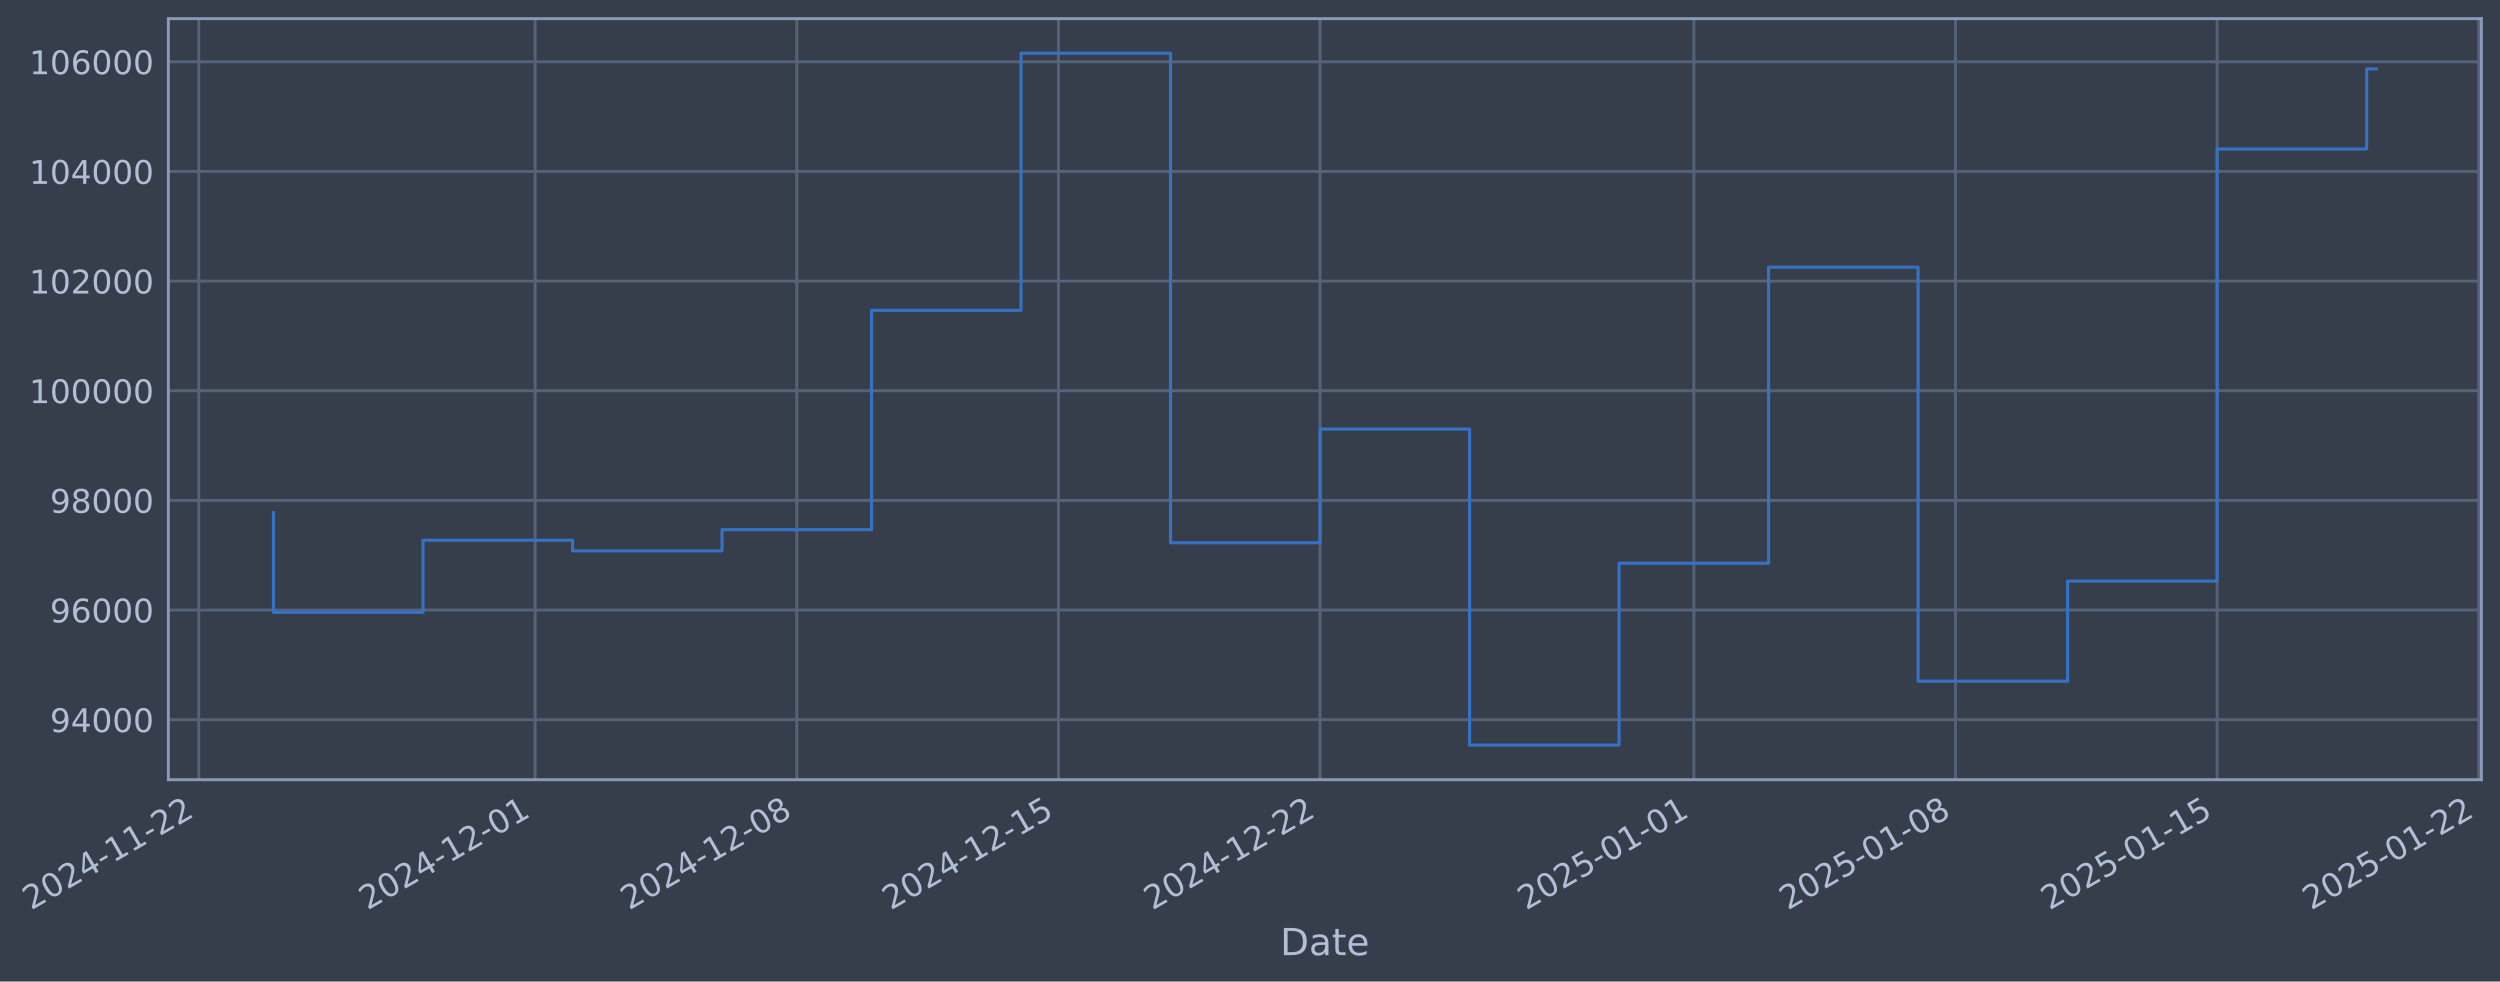
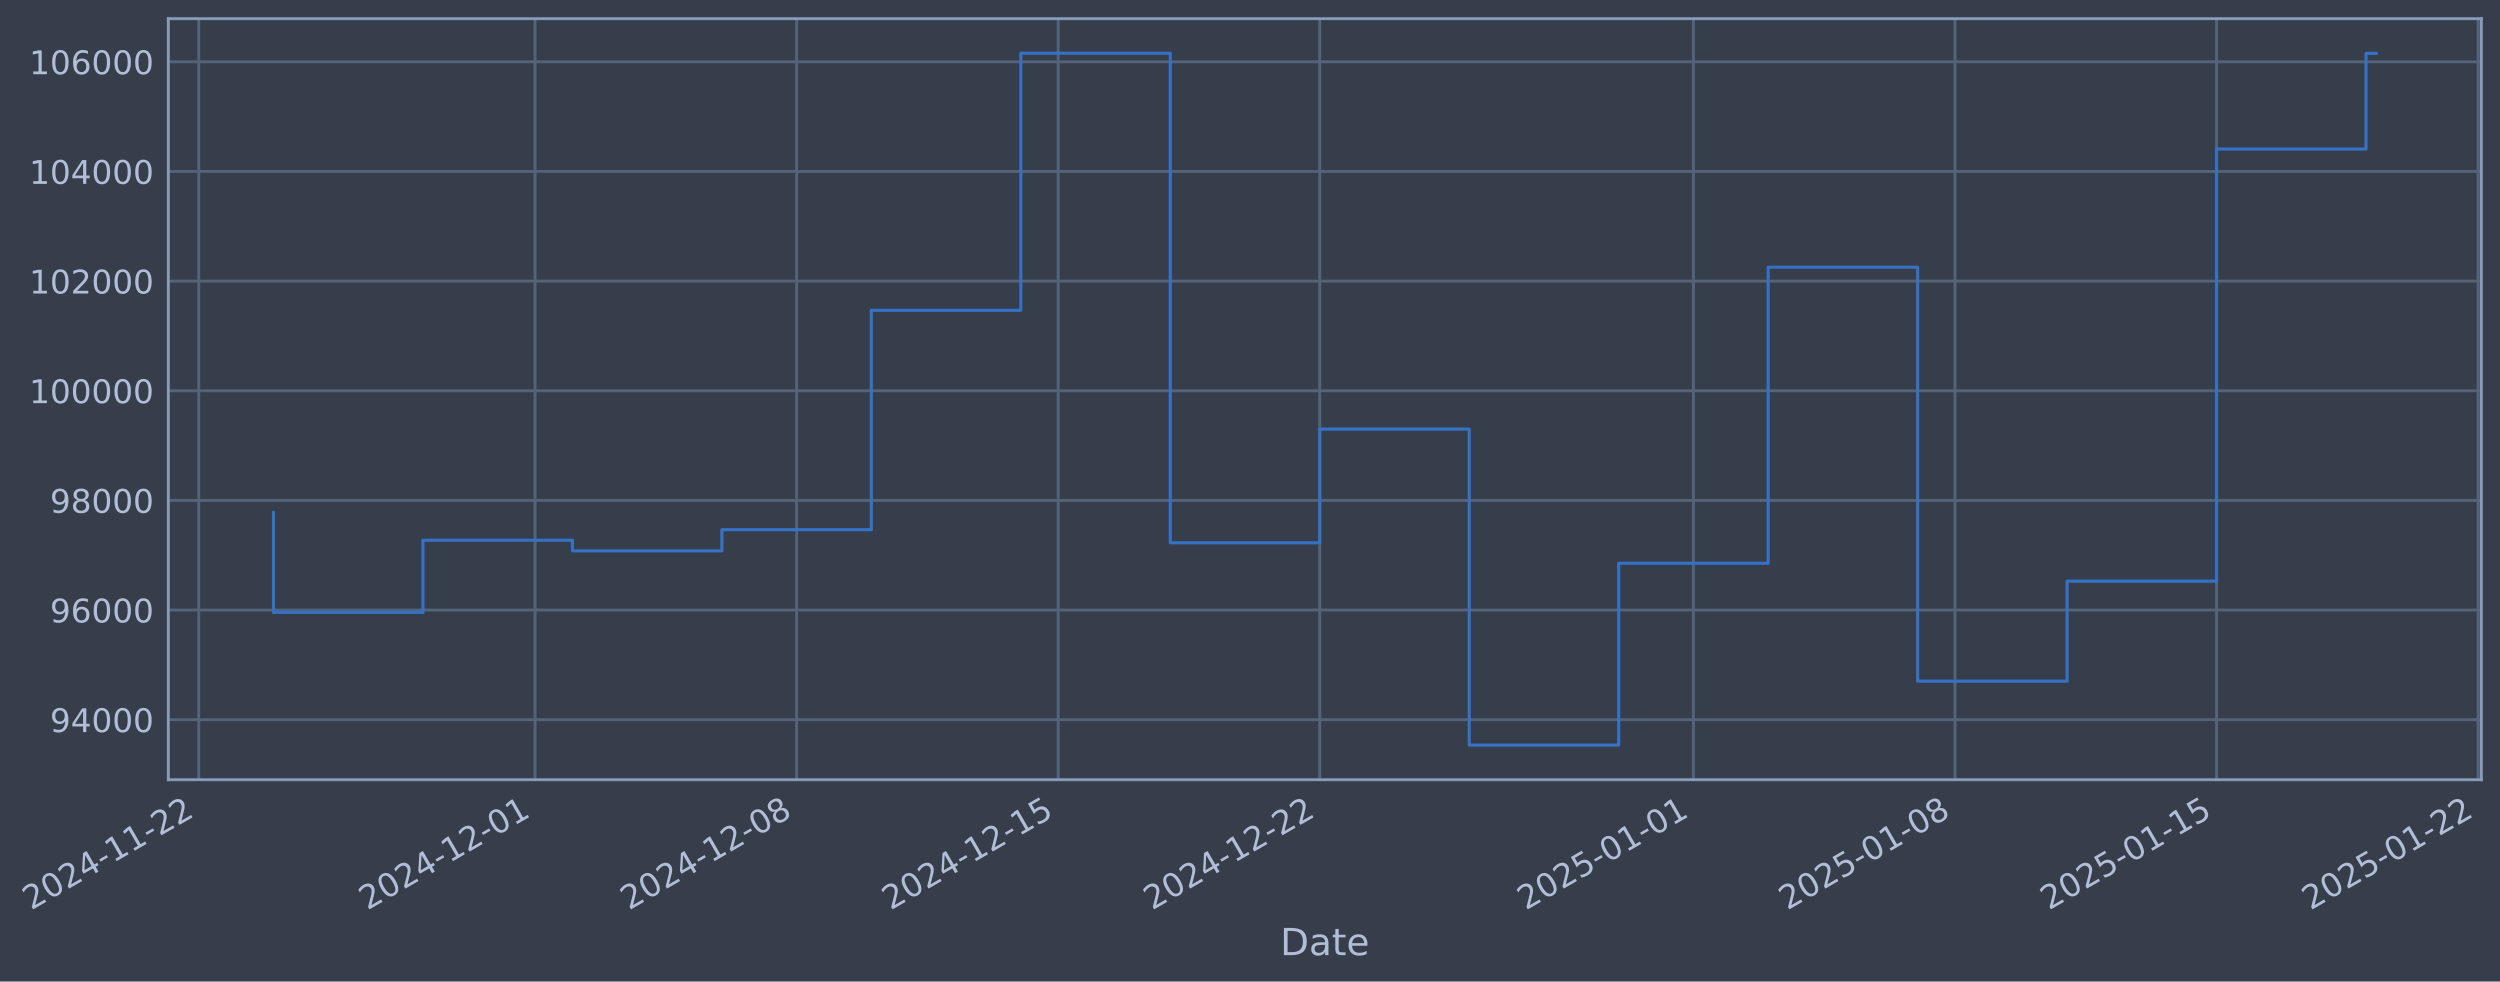
- <svg xmlns="http://www.w3.org/2000/svg" xmlns:xlink="http://www.w3.org/1999/xlink" width="964.985pt" height="378.87pt" viewBox="0 0 964.985 378.87" version="1.1">
+ <svg xmlns="http://www.w3.org/2000/svg" xmlns:xlink="http://www.w3.org/1999/xlink" width="964.977pt" height="378.87pt" viewBox="0 0 964.977 378.87" version="1.1">
  <defs>
    <style type="text/css">*{stroke-linejoin: round; stroke-linecap: butt}</style>
  </defs>
  <g id="figure_1">
    <g id="patch_1">
-       <path d="M 0 378.87  L 964.985 378.87  L 964.985 0  L 0 0  z " style="fill: #373e4b" />
+       <path d="M 0 378.87  L 964.977 378.87  L 964.977 0  L 0 0  z " style="fill: #373e4b" />
    </g>
    <g id="axes_1">
      <g id="patch_2">
-         <path d="M 64.985 300.96  L 957.785 300.96  L 957.785 7.2  L 64.985 7.2  z " style="fill: #373e4b" />
+         <path d="M 64.977 300.96  L 957.777 300.96  L 957.777 7.2  L 64.977 7.2  z " style="fill: #373e4b" />
      </g>
      <g id="matplotlib.axis_1">
        <g id="xtick_1">
          <g id="line2d_1">
-             <path d="M 76.713 300.96  L 76.713 7.2  " clip-path="url(#p34aacf05bd)" style="fill: none; stroke: #546379; stroke-width: 1.12; stroke-linecap: square" />
+             <path d="M 76.713 300.96  L 76.713 7.2  " clip-path="url(#p73f0560bb4)" style="fill: none; stroke: #546379; stroke-width: 1.12; stroke-linecap: square" />
          </g>
          <g id="line2d_2" />
          <g id="text_1">
            <g style="fill: #b1bed6" transform="translate(11.98702 351.4642) rotate(-30) scale(0.126 -0.126)">
              <defs>
                <path id="DejaVuSans-32" d="M 1228 531  L 3431 531  L 3431 0  L 469 0  L 469 531  Q 828 903 1448 1529  Q 2069 2156 2228 2338  Q 2531 2678 2651 2914  Q 2772 3150 2772 3378  Q 2772 3750 2511 3984  Q 2250 4219 1831 4219  Q 1534 4219 1204 4116  Q 875 4013 500 3803  L 500 4441  Q 881 4594 1212 4672  Q 1544 4750 1819 4750  Q 2544 4750 2975 4387  Q 3406 4025 3406 3419  Q 3406 3131 3298 2873  Q 3191 2616 2906 2266  Q 2828 2175 2409 1742  Q 1991 1309 1228 531  z " transform="scale(0.015625)" />
                <path id="DejaVuSans-30" d="M 2034 4250  Q 1547 4250 1301 3770  Q 1056 3291 1056 2328  Q 1056 1369 1301 889  Q 1547 409 2034 409  Q 2525 409 2770 889  Q 3016 1369 3016 2328  Q 3016 3291 2770 3770  Q 2525 4250 2034 4250  z M 2034 4750  Q 2819 4750 3233 4129  Q 3647 3509 3647 2328  Q 3647 1150 3233 529  Q 2819 -91 2034 -91  Q 1250 -91 836 529  Q 422 1150 422 2328  Q 422 3509 836 4129  Q 1250 4750 2034 4750  z " transform="scale(0.015625)" />
                <path id="DejaVuSans-34" d="M 2419 4116  L 825 1625  L 2419 1625  L 2419 4116  z M 2253 4666  L 3047 4666  L 3047 1625  L 3713 1625  L 3713 1100  L 3047 1100  L 3047 0  L 2419 0  L 2419 1100  L 313 1100  L 313 1709  L 2253 4666  z " transform="scale(0.015625)" />
                <path id="DejaVuSans-2d" d="M 313 2009  L 1997 2009  L 1997 1497  L 313 1497  L 313 2009  z " transform="scale(0.015625)" />
                <path id="DejaVuSans-31" d="M 794 531  L 1825 531  L 1825 4091  L 703 3866  L 703 4441  L 1819 4666  L 2450 4666  L 2450 531  L 3481 531  L 3481 0  L 794 0  L 794 531  z " transform="scale(0.015625)" />
              </defs>
              <use xlink:href="#DejaVuSans-32" />
              <use xlink:href="#DejaVuSans-30" transform="translate(63.62305 0)" />
              <use xlink:href="#DejaVuSans-32" transform="translate(127.2461 0)" />
              <use xlink:href="#DejaVuSans-34" transform="translate(190.8691 0)" />
              <use xlink:href="#DejaVuSans-2d" transform="translate(254.4922 0)" />
              <use xlink:href="#DejaVuSans-31" transform="translate(290.5762 0)" />
              <use xlink:href="#DejaVuSans-31" transform="translate(354.1992 0)" />
              <use xlink:href="#DejaVuSans-2d" transform="translate(417.8223 0)" />
              <use xlink:href="#DejaVuSans-32" transform="translate(453.9062 0)" />
              <use xlink:href="#DejaVuSans-32" transform="translate(517.5293 0)" />
            </g>
          </g>
        </g>
        <g id="xtick_2">
          <g id="line2d_3">
-             <path d="M 206.559 300.96  L 206.559 7.2  " clip-path="url(#p34aacf05bd)" style="fill: none; stroke: #546379; stroke-width: 1.12; stroke-linecap: square" />
+             <path d="M 206.522 300.96  L 206.522 7.2  " clip-path="url(#p73f0560bb4)" style="fill: none; stroke: #546379; stroke-width: 1.12; stroke-linecap: square" />
          </g>
          <g id="line2d_4" />
          <g id="text_2">
-             <g style="fill: #b1bed6" transform="translate(141.8335 351.4642) rotate(-30) scale(0.126 -0.126)">
+             <g style="fill: #b1bed6" transform="translate(141.7967 351.4642) rotate(-30) scale(0.126 -0.126)">
              <use xlink:href="#DejaVuSans-32" />
              <use xlink:href="#DejaVuSans-30" transform="translate(63.62305 0)" />
              <use xlink:href="#DejaVuSans-32" transform="translate(127.2461 0)" />
              <use xlink:href="#DejaVuSans-34" transform="translate(190.8691 0)" />
              <use xlink:href="#DejaVuSans-2d" transform="translate(254.4922 0)" />
              <use xlink:href="#DejaVuSans-31" transform="translate(290.5762 0)" />
              <use xlink:href="#DejaVuSans-32" transform="translate(354.1992 0)" />
              <use xlink:href="#DejaVuSans-2d" transform="translate(417.8223 0)" />
              <use xlink:href="#DejaVuSans-30" transform="translate(453.9062 0)" />
              <use xlink:href="#DejaVuSans-31" transform="translate(517.5293 0)" />
            </g>
          </g>
        </g>
        <g id="xtick_3">
          <g id="line2d_5">
-             <path d="M 307.551 300.96  L 307.551 7.2  " clip-path="url(#p34aacf05bd)" style="fill: none; stroke: #546379; stroke-width: 1.12; stroke-linecap: square" />
+             <path d="M 307.485 300.96  L 307.485 7.2  " clip-path="url(#p73f0560bb4)" style="fill: none; stroke: #546379; stroke-width: 1.12; stroke-linecap: square" />
          </g>
          <g id="line2d_6" />
          <g id="text_3">
-             <g style="fill: #b1bed6" transform="translate(242.8253 351.4642) rotate(-30) scale(0.126 -0.126)">
+             <g style="fill: #b1bed6" transform="translate(242.7598 351.4642) rotate(-30) scale(0.126 -0.126)">
              <defs>
                <path id="DejaVuSans-38" d="M 2034 2216  Q 1584 2216 1326 1975  Q 1069 1734 1069 1313  Q 1069 891 1326 650  Q 1584 409 2034 409  Q 2484 409 2743 651  Q 3003 894 3003 1313  Q 3003 1734 2745 1975  Q 2488 2216 2034 2216  z M 1403 2484  Q 997 2584 770 2862  Q 544 3141 544 3541  Q 544 4100 942 4425  Q 1341 4750 2034 4750  Q 2731 4750 3128 4425  Q 3525 4100 3525 3541  Q 3525 3141 3298 2862  Q 3072 2584 2669 2484  Q 3125 2378 3379 2068  Q 3634 1759 3634 1313  Q 3634 634 3220 271  Q 2806 -91 2034 -91  Q 1263 -91 848 271  Q 434 634 434 1313  Q 434 1759 690 2068  Q 947 2378 1403 2484  z M 1172 3481  Q 1172 3119 1398 2916  Q 1625 2713 2034 2713  Q 2441 2713 2670 2916  Q 2900 3119 2900 3481  Q 2900 3844 2670 4047  Q 2441 4250 2034 4250  Q 1625 4250 1398 4047  Q 1172 3844 1172 3481  z " transform="scale(0.015625)" />
              </defs>
              <use xlink:href="#DejaVuSans-32" />
              <use xlink:href="#DejaVuSans-30" transform="translate(63.62305 0)" />
              <use xlink:href="#DejaVuSans-32" transform="translate(127.2461 0)" />
              <use xlink:href="#DejaVuSans-34" transform="translate(190.8691 0)" />
              <use xlink:href="#DejaVuSans-2d" transform="translate(254.4922 0)" />
              <use xlink:href="#DejaVuSans-31" transform="translate(290.5762 0)" />
              <use xlink:href="#DejaVuSans-32" transform="translate(354.1992 0)" />
              <use xlink:href="#DejaVuSans-2d" transform="translate(417.8223 0)" />
              <use xlink:href="#DejaVuSans-30" transform="translate(453.9062 0)" />
              <use xlink:href="#DejaVuSans-38" transform="translate(517.5293 0)" />
            </g>
          </g>
        </g>
        <g id="xtick_4">
          <g id="line2d_7">
-             <path d="M 408.542 300.96  L 408.542 7.2  " clip-path="url(#p34aacf05bd)" style="fill: none; stroke: #546379; stroke-width: 1.12; stroke-linecap: square" />
+             <path d="M 408.448 300.96  L 408.448 7.2  " clip-path="url(#p73f0560bb4)" style="fill: none; stroke: #546379; stroke-width: 1.12; stroke-linecap: square" />
          </g>
          <g id="line2d_8" />
          <g id="text_4">
-             <g style="fill: #b1bed6" transform="translate(343.817 351.4642) rotate(-30) scale(0.126 -0.126)">
+             <g style="fill: #b1bed6" transform="translate(343.7229 351.4642) rotate(-30) scale(0.126 -0.126)">
              <defs>
                <path id="DejaVuSans-35" d="M 691 4666  L 3169 4666  L 3169 4134  L 1269 4134  L 1269 2991  Q 1406 3038 1543 3061  Q 1681 3084 1819 3084  Q 2600 3084 3056 2656  Q 3513 2228 3513 1497  Q 3513 744 3044 326  Q 2575 -91 1722 -91  Q 1428 -91 1123 -41  Q 819 9 494 109  L 494 744  Q 775 591 1075 516  Q 1375 441 1709 441  Q 2250 441 2565 725  Q 2881 1009 2881 1497  Q 2881 1984 2565 2268  Q 2250 2553 1709 2553  Q 1456 2553 1204 2497  Q 953 2441 691 2322  L 691 4666  z " transform="scale(0.015625)" />
              </defs>
              <use xlink:href="#DejaVuSans-32" />
              <use xlink:href="#DejaVuSans-30" transform="translate(63.62305 0)" />
              <use xlink:href="#DejaVuSans-32" transform="translate(127.2461 0)" />
              <use xlink:href="#DejaVuSans-34" transform="translate(190.8691 0)" />
              <use xlink:href="#DejaVuSans-2d" transform="translate(254.4922 0)" />
              <use xlink:href="#DejaVuSans-31" transform="translate(290.5762 0)" />
              <use xlink:href="#DejaVuSans-32" transform="translate(354.1992 0)" />
              <use xlink:href="#DejaVuSans-2d" transform="translate(417.8223 0)" />
              <use xlink:href="#DejaVuSans-31" transform="translate(453.9062 0)" />
              <use xlink:href="#DejaVuSans-35" transform="translate(517.5293 0)" />
            </g>
          </g>
        </g>
        <g id="xtick_5">
          <g id="line2d_9">
-             <path d="M 509.534 300.96  L 509.534 7.2  " clip-path="url(#p34aacf05bd)" style="fill: none; stroke: #546379; stroke-width: 1.12; stroke-linecap: square" />
+             <path d="M 509.411 300.96  L 509.411 7.2  " clip-path="url(#p73f0560bb4)" style="fill: none; stroke: #546379; stroke-width: 1.12; stroke-linecap: square" />
          </g>
          <g id="line2d_10" />
          <g id="text_5">
-             <g style="fill: #b1bed6" transform="translate(444.8087 351.4642) rotate(-30) scale(0.126 -0.126)">
+             <g style="fill: #b1bed6" transform="translate(444.686 351.4642) rotate(-30) scale(0.126 -0.126)">
              <use xlink:href="#DejaVuSans-32" />
              <use xlink:href="#DejaVuSans-30" transform="translate(63.62305 0)" />
              <use xlink:href="#DejaVuSans-32" transform="translate(127.2461 0)" />
              <use xlink:href="#DejaVuSans-34" transform="translate(190.8691 0)" />
              <use xlink:href="#DejaVuSans-2d" transform="translate(254.4922 0)" />
              <use xlink:href="#DejaVuSans-31" transform="translate(290.5762 0)" />
              <use xlink:href="#DejaVuSans-32" transform="translate(354.1992 0)" />
              <use xlink:href="#DejaVuSans-2d" transform="translate(417.8223 0)" />
              <use xlink:href="#DejaVuSans-32" transform="translate(453.9062 0)" />
              <use xlink:href="#DejaVuSans-32" transform="translate(517.5293 0)" />
            </g>
          </g>
        </g>
        <g id="xtick_6">
          <g id="line2d_11">
-             <path d="M 653.808 300.96  L 653.808 7.2  " clip-path="url(#p34aacf05bd)" style="fill: none; stroke: #546379; stroke-width: 1.12; stroke-linecap: square" />
+             <path d="M 653.644 300.96  L 653.644 7.2  " clip-path="url(#p73f0560bb4)" style="fill: none; stroke: #546379; stroke-width: 1.12; stroke-linecap: square" />
          </g>
          <g id="line2d_12" />
          <g id="text_6">
-             <g style="fill: #b1bed6" transform="translate(589.0826 351.4642) rotate(-30) scale(0.126 -0.126)">
+             <g style="fill: #b1bed6" transform="translate(588.9189 351.4642) rotate(-30) scale(0.126 -0.126)">
              <use xlink:href="#DejaVuSans-32" />
              <use xlink:href="#DejaVuSans-30" transform="translate(63.62305 0)" />
              <use xlink:href="#DejaVuSans-32" transform="translate(127.2461 0)" />
              <use xlink:href="#DejaVuSans-35" transform="translate(190.8691 0)" />
              <use xlink:href="#DejaVuSans-2d" transform="translate(254.4922 0)" />
              <use xlink:href="#DejaVuSans-30" transform="translate(290.5762 0)" />
              <use xlink:href="#DejaVuSans-31" transform="translate(354.1992 0)" />
              <use xlink:href="#DejaVuSans-2d" transform="translate(417.8223 0)" />
              <use xlink:href="#DejaVuSans-30" transform="translate(453.9062 0)" />
              <use xlink:href="#DejaVuSans-31" transform="translate(517.5293 0)" />
            </g>
          </g>
        </g>
        <g id="xtick_7">
          <g id="line2d_13">
-             <path d="M 754.8 300.96  L 754.8 7.2  " clip-path="url(#p34aacf05bd)" style="fill: none; stroke: #546379; stroke-width: 1.12; stroke-linecap: square" />
+             <path d="M 754.608 300.96  L 754.608 7.2  " clip-path="url(#p73f0560bb4)" style="fill: none; stroke: #546379; stroke-width: 1.12; stroke-linecap: square" />
          </g>
          <g id="line2d_14" />
          <g id="text_7">
-             <g style="fill: #b1bed6" transform="translate(690.0743 351.4642) rotate(-30) scale(0.126 -0.126)">
+             <g style="fill: #b1bed6" transform="translate(689.882 351.4642) rotate(-30) scale(0.126 -0.126)">
              <use xlink:href="#DejaVuSans-32" />
              <use xlink:href="#DejaVuSans-30" transform="translate(63.62305 0)" />
              <use xlink:href="#DejaVuSans-32" transform="translate(127.2461 0)" />
              <use xlink:href="#DejaVuSans-35" transform="translate(190.8691 0)" />
              <use xlink:href="#DejaVuSans-2d" transform="translate(254.4922 0)" />
              <use xlink:href="#DejaVuSans-30" transform="translate(290.5762 0)" />
              <use xlink:href="#DejaVuSans-31" transform="translate(354.1992 0)" />
              <use xlink:href="#DejaVuSans-2d" transform="translate(417.8223 0)" />
              <use xlink:href="#DejaVuSans-30" transform="translate(453.9062 0)" />
              <use xlink:href="#DejaVuSans-38" transform="translate(517.5293 0)" />
            </g>
          </g>
        </g>
        <g id="xtick_8">
          <g id="line2d_15">
-             <path d="M 855.792 300.96  L 855.792 7.2  " clip-path="url(#p34aacf05bd)" style="fill: none; stroke: #546379; stroke-width: 1.12; stroke-linecap: square" />
+             <path d="M 855.571 300.96  L 855.571 7.2  " clip-path="url(#p73f0560bb4)" style="fill: none; stroke: #546379; stroke-width: 1.12; stroke-linecap: square" />
          </g>
          <g id="line2d_16" />
          <g id="text_8">
-             <g style="fill: #b1bed6" transform="translate(791.0661 351.4642) rotate(-30) scale(0.126 -0.126)">
+             <g style="fill: #b1bed6" transform="translate(790.8451 351.4642) rotate(-30) scale(0.126 -0.126)">
              <use xlink:href="#DejaVuSans-32" />
              <use xlink:href="#DejaVuSans-30" transform="translate(63.62305 0)" />
              <use xlink:href="#DejaVuSans-32" transform="translate(127.2461 0)" />
              <use xlink:href="#DejaVuSans-35" transform="translate(190.8691 0)" />
              <use xlink:href="#DejaVuSans-2d" transform="translate(254.4922 0)" />
              <use xlink:href="#DejaVuSans-30" transform="translate(290.5762 0)" />
              <use xlink:href="#DejaVuSans-31" transform="translate(354.1992 0)" />
              <use xlink:href="#DejaVuSans-2d" transform="translate(417.8223 0)" />
              <use xlink:href="#DejaVuSans-31" transform="translate(453.9062 0)" />
              <use xlink:href="#DejaVuSans-35" transform="translate(517.5293 0)" />
            </g>
          </g>
        </g>
        <g id="xtick_9">
          <g id="line2d_17">
-             <path d="M 956.783 300.96  L 956.783 7.2  " clip-path="url(#p34aacf05bd)" style="fill: none; stroke: #546379; stroke-width: 1.12; stroke-linecap: square" />
+             <path d="M 956.534 300.96  L 956.534 7.2  " clip-path="url(#p73f0560bb4)" style="fill: none; stroke: #546379; stroke-width: 1.12; stroke-linecap: square" />
          </g>
          <g id="line2d_18" />
          <g id="text_9">
-             <g style="fill: #b1bed6" transform="translate(892.0578 351.4642) rotate(-30) scale(0.126 -0.126)">
+             <g style="fill: #b1bed6" transform="translate(891.8082 351.4642) rotate(-30) scale(0.126 -0.126)">
              <use xlink:href="#DejaVuSans-32" />
              <use xlink:href="#DejaVuSans-30" transform="translate(63.62305 0)" />
              <use xlink:href="#DejaVuSans-32" transform="translate(127.2461 0)" />
              <use xlink:href="#DejaVuSans-35" transform="translate(190.8691 0)" />
              <use xlink:href="#DejaVuSans-2d" transform="translate(254.4922 0)" />
              <use xlink:href="#DejaVuSans-30" transform="translate(290.5762 0)" />
              <use xlink:href="#DejaVuSans-31" transform="translate(354.1992 0)" />
              <use xlink:href="#DejaVuSans-2d" transform="translate(417.8223 0)" />
              <use xlink:href="#DejaVuSans-32" transform="translate(453.9062 0)" />
              <use xlink:href="#DejaVuSans-32" transform="translate(517.5293 0)" />
            </g>
          </g>
        </g>
        <g id="text_10">
-           <g style="fill: #b1bed6" transform="translate(494.1764 368.6753) scale(0.144 -0.144)">
+           <g style="fill: #b1bed6" transform="translate(494.1682 368.6753) scale(0.144 -0.144)">
            <defs>
              <path id="DejaVuSans-44" d="M 1259 4147  L 1259 519  L 2022 519  Q 2988 519 3436 956  Q 3884 1394 3884 2338  Q 3884 3275 3436 3711  Q 2988 4147 2022 4147  L 1259 4147  z M 628 4666  L 1925 4666  Q 3281 4666 3915 4102  Q 4550 3538 4550 2338  Q 4550 1131 3912 565  Q 3275 0 1925 0  L 628 0  L 628 4666  z " transform="scale(0.015625)" />
              <path id="DejaVuSans-61" d="M 2194 1759  Q 1497 1759 1228 1600  Q 959 1441 959 1056  Q 959 750 1161 570  Q 1363 391 1709 391  Q 2188 391 2477 730  Q 2766 1069 2766 1631  L 2766 1759  L 2194 1759  z M 3341 1997  L 3341 0  L 2766 0  L 2766 531  Q 2569 213 2275 61  Q 1981 -91 1556 -91  Q 1019 -91 701 211  Q 384 513 384 1019  Q 384 1609 779 1909  Q 1175 2209 1959 2209  L 2766 2209  L 2766 2266  Q 2766 2663 2505 2880  Q 2244 3097 1772 3097  Q 1472 3097 1187 3025  Q 903 2953 641 2809  L 641 3341  Q 956 3463 1253 3523  Q 1550 3584 1831 3584  Q 2591 3584 2966 3190  Q 3341 2797 3341 1997  z " transform="scale(0.015625)" />
              <path id="DejaVuSans-74" d="M 1172 4494  L 1172 3500  L 2356 3500  L 2356 3053  L 1172 3053  L 1172 1153  Q 1172 725 1289 603  Q 1406 481 1766 481  L 2356 481  L 2356 0  L 1766 0  Q 1100 0 847 248  Q 594 497 594 1153  L 594 3053  L 172 3053  L 172 3500  L 594 3500  L 594 4494  L 1172 4494  z " transform="scale(0.015625)" />
              <path id="DejaVuSans-65" d="M 3597 1894  L 3597 1613  L 953 1613  Q 991 1019 1311 708  Q 1631 397 2203 397  Q 2534 397 2845 478  Q 3156 559 3463 722  L 3463 178  Q 3153 47 2828 -22  Q 2503 -91 2169 -91  Q 1331 -91 842 396  Q 353 884 353 1716  Q 353 2575 817 3079  Q 1281 3584 2069 3584  Q 2775 3584 3186 3129  Q 3597 2675 3597 1894  z M 3022 2063  Q 3016 2534 2758 2815  Q 2500 3097 2075 3097  Q 1594 3097 1305 2825  Q 1016 2553 972 2059  L 3022 2063  z " transform="scale(0.015625)" />
            </defs>
            <use xlink:href="#DejaVuSans-44" />
            <use xlink:href="#DejaVuSans-61" transform="translate(77.00195 0)" />
            <use xlink:href="#DejaVuSans-74" transform="translate(138.2812 0)" />
            <use xlink:href="#DejaVuSans-65" transform="translate(177.4902 0)" />
          </g>
        </g>
      </g>
      <g id="matplotlib.axis_2">
        <g id="ytick_1">
          <g id="line2d_19">
-             <path d="M 64.985 277.797  L 957.785 277.797  " clip-path="url(#p34aacf05bd)" style="fill: none; stroke: #546379; stroke-width: 1.12; stroke-linecap: square" />
+             <path d="M 64.977 277.797  L 957.777 277.797  " clip-path="url(#p73f0560bb4)" style="fill: none; stroke: #546379; stroke-width: 1.12; stroke-linecap: square" />
          </g>
          <g id="line2d_20" />
          <g id="text_11">
-             <g style="fill: #b1bed6" transform="translate(19.30174 282.5841) scale(0.126 -0.126)">
+             <g style="fill: #b1bed6" transform="translate(19.29355 282.5841) scale(0.126 -0.126)">
              <defs>
                <path id="DejaVuSans-39" d="M 703 97  L 703 672  Q 941 559 1184 500  Q 1428 441 1663 441  Q 2288 441 2617 861  Q 2947 1281 2994 2138  Q 2813 1869 2534 1725  Q 2256 1581 1919 1581  Q 1219 1581 811 2004  Q 403 2428 403 3163  Q 403 3881 828 4315  Q 1253 4750 1959 4750  Q 2769 4750 3195 4129  Q 3622 3509 3622 2328  Q 3622 1225 3098 567  Q 2575 -91 1691 -91  Q 1453 -91 1209 -44  Q 966 3 703 97  z M 1959 2075  Q 2384 2075 2632 2365  Q 2881 2656 2881 3163  Q 2881 3666 2632 3958  Q 2384 4250 1959 4250  Q 1534 4250 1286 3958  Q 1038 3666 1038 3163  Q 1038 2656 1286 2365  Q 1534 2075 1959 2075  z " transform="scale(0.015625)" />
              </defs>
              <use xlink:href="#DejaVuSans-39" />
              <use xlink:href="#DejaVuSans-34" transform="translate(63.62305 0)" />
              <use xlink:href="#DejaVuSans-30" transform="translate(127.2461 0)" />
              <use xlink:href="#DejaVuSans-30" transform="translate(190.8691 0)" />
              <use xlink:href="#DejaVuSans-30" transform="translate(254.4922 0)" />
            </g>
          </g>
        </g>
        <g id="ytick_2">
          <g id="line2d_21">
-             <path d="M 64.985 235.473  L 957.785 235.473  " clip-path="url(#p34aacf05bd)" style="fill: none; stroke: #546379; stroke-width: 1.12; stroke-linecap: square" />
+             <path d="M 64.977 235.473  L 957.777 235.473  " clip-path="url(#p73f0560bb4)" style="fill: none; stroke: #546379; stroke-width: 1.12; stroke-linecap: square" />
          </g>
          <g id="line2d_22" />
          <g id="text_12">
-             <g style="fill: #b1bed6" transform="translate(19.30174 240.2602) scale(0.126 -0.126)">
+             <g style="fill: #b1bed6" transform="translate(19.29355 240.2602) scale(0.126 -0.126)">
              <defs>
                <path id="DejaVuSans-36" d="M 2113 2584  Q 1688 2584 1439 2293  Q 1191 2003 1191 1497  Q 1191 994 1439 701  Q 1688 409 2113 409  Q 2538 409 2786 701  Q 3034 994 3034 1497  Q 3034 2003 2786 2293  Q 2538 2584 2113 2584  z M 3366 4563  L 3366 3988  Q 3128 4100 2886 4159  Q 2644 4219 2406 4219  Q 1781 4219 1451 3797  Q 1122 3375 1075 2522  Q 1259 2794 1537 2939  Q 1816 3084 2150 3084  Q 2853 3084 3261 2657  Q 3669 2231 3669 1497  Q 3669 778 3244 343  Q 2819 -91 2113 -91  Q 1303 -91 875 529  Q 447 1150 447 2328  Q 447 3434 972 4092  Q 1497 4750 2381 4750  Q 2619 4750 2861 4703  Q 3103 4656 3366 4563  z " transform="scale(0.015625)" />
              </defs>
              <use xlink:href="#DejaVuSans-39" />
              <use xlink:href="#DejaVuSans-36" transform="translate(63.62305 0)" />
              <use xlink:href="#DejaVuSans-30" transform="translate(127.2461 0)" />
              <use xlink:href="#DejaVuSans-30" transform="translate(190.8691 0)" />
              <use xlink:href="#DejaVuSans-30" transform="translate(254.4922 0)" />
            </g>
          </g>
        </g>
        <g id="ytick_3">
          <g id="line2d_23">
-             <path d="M 64.985 193.149  L 957.785 193.149  " clip-path="url(#p34aacf05bd)" style="fill: none; stroke: #546379; stroke-width: 1.12; stroke-linecap: square" />
+             <path d="M 64.977 193.149  L 957.777 193.149  " clip-path="url(#p73f0560bb4)" style="fill: none; stroke: #546379; stroke-width: 1.12; stroke-linecap: square" />
          </g>
          <g id="line2d_24" />
          <g id="text_13">
-             <g style="fill: #b1bed6" transform="translate(19.30174 197.9364) scale(0.126 -0.126)">
+             <g style="fill: #b1bed6" transform="translate(19.29355 197.9364) scale(0.126 -0.126)">
              <use xlink:href="#DejaVuSans-39" />
              <use xlink:href="#DejaVuSans-38" transform="translate(63.62305 0)" />
              <use xlink:href="#DejaVuSans-30" transform="translate(127.2461 0)" />
              <use xlink:href="#DejaVuSans-30" transform="translate(190.8691 0)" />
              <use xlink:href="#DejaVuSans-30" transform="translate(254.4922 0)" />
            </g>
          </g>
        </g>
        <g id="ytick_4">
          <g id="line2d_25">
-             <path d="M 64.985 150.826  L 957.785 150.826  " clip-path="url(#p34aacf05bd)" style="fill: none; stroke: #546379; stroke-width: 1.12; stroke-linecap: square" />
+             <path d="M 64.977 150.826  L 957.777 150.826  " clip-path="url(#p73f0560bb4)" style="fill: none; stroke: #546379; stroke-width: 1.12; stroke-linecap: square" />
          </g>
          <g id="line2d_26" />
          <g id="text_14">
-             <g style="fill: #b1bed6" transform="translate(11.28499 155.6126) scale(0.126 -0.126)">
+             <g style="fill: #b1bed6" transform="translate(11.2768 155.6126) scale(0.126 -0.126)">
              <use xlink:href="#DejaVuSans-31" />
              <use xlink:href="#DejaVuSans-30" transform="translate(63.62305 0)" />
              <use xlink:href="#DejaVuSans-30" transform="translate(127.2461 0)" />
              <use xlink:href="#DejaVuSans-30" transform="translate(190.8691 0)" />
              <use xlink:href="#DejaVuSans-30" transform="translate(254.4922 0)" />
              <use xlink:href="#DejaVuSans-30" transform="translate(318.1152 0)" />
            </g>
          </g>
        </g>
        <g id="ytick_5">
          <g id="line2d_27">
-             <path d="M 64.985 108.502  L 957.785 108.502  " clip-path="url(#p34aacf05bd)" style="fill: none; stroke: #546379; stroke-width: 1.12; stroke-linecap: square" />
+             <path d="M 64.977 108.502  L 957.777 108.502  " clip-path="url(#p73f0560bb4)" style="fill: none; stroke: #546379; stroke-width: 1.12; stroke-linecap: square" />
          </g>
          <g id="line2d_28" />
          <g id="text_15">
-             <g style="fill: #b1bed6" transform="translate(11.28499 113.2888) scale(0.126 -0.126)">
+             <g style="fill: #b1bed6" transform="translate(11.2768 113.2888) scale(0.126 -0.126)">
              <use xlink:href="#DejaVuSans-31" />
              <use xlink:href="#DejaVuSans-30" transform="translate(63.62305 0)" />
              <use xlink:href="#DejaVuSans-32" transform="translate(127.2461 0)" />
              <use xlink:href="#DejaVuSans-30" transform="translate(190.8691 0)" />
              <use xlink:href="#DejaVuSans-30" transform="translate(254.4922 0)" />
              <use xlink:href="#DejaVuSans-30" transform="translate(318.1152 0)" />
            </g>
          </g>
        </g>
        <g id="ytick_6">
          <g id="line2d_29">
-             <path d="M 64.985 66.178  L 957.785 66.178  " clip-path="url(#p34aacf05bd)" style="fill: none; stroke: #546379; stroke-width: 1.12; stroke-linecap: square" />
+             <path d="M 64.977 66.178  L 957.777 66.178  " clip-path="url(#p73f0560bb4)" style="fill: none; stroke: #546379; stroke-width: 1.12; stroke-linecap: square" />
          </g>
          <g id="line2d_30" />
          <g id="text_16">
-             <g style="fill: #b1bed6" transform="translate(11.28499 70.96502) scale(0.126 -0.126)">
+             <g style="fill: #b1bed6" transform="translate(11.2768 70.96502) scale(0.126 -0.126)">
              <use xlink:href="#DejaVuSans-31" />
              <use xlink:href="#DejaVuSans-30" transform="translate(63.62305 0)" />
              <use xlink:href="#DejaVuSans-34" transform="translate(127.2461 0)" />
              <use xlink:href="#DejaVuSans-30" transform="translate(190.8691 0)" />
              <use xlink:href="#DejaVuSans-30" transform="translate(254.4922 0)" />
              <use xlink:href="#DejaVuSans-30" transform="translate(318.1152 0)" />
            </g>
          </g>
        </g>
        <g id="ytick_7">
          <g id="line2d_31">
-             <path d="M 64.985 23.854  L 957.785 23.854  " clip-path="url(#p34aacf05bd)" style="fill: none; stroke: #546379; stroke-width: 1.12; stroke-linecap: square" />
+             <path d="M 64.977 23.854  L 957.777 23.854  " clip-path="url(#p73f0560bb4)" style="fill: none; stroke: #546379; stroke-width: 1.12; stroke-linecap: square" />
          </g>
          <g id="line2d_32" />
          <g id="text_17">
-             <g style="fill: #b1bed6" transform="translate(11.28499 28.64121) scale(0.126 -0.126)">
+             <g style="fill: #b1bed6" transform="translate(11.2768 28.64121) scale(0.126 -0.126)">
              <use xlink:href="#DejaVuSans-31" />
              <use xlink:href="#DejaVuSans-30" transform="translate(63.62305 0)" />
              <use xlink:href="#DejaVuSans-36" transform="translate(127.2461 0)" />
              <use xlink:href="#DejaVuSans-30" transform="translate(190.8691 0)" />
              <use xlink:href="#DejaVuSans-30" transform="translate(254.4922 0)" />
              <use xlink:href="#DejaVuSans-30" transform="translate(318.1152 0)" />
            </g>
          </g>
        </g>
      </g>
      <g id="line2d_33">
-         <path d="M 105.567 197.87  L 105.567 236.383  L 163.277 236.383  L 163.277 208.521  L 220.986 208.521  L 220.986 212.628  L 278.696 212.628  L 278.696 204.459  L 336.406 204.459  L 336.406 119.77  L 394.115 119.77  L 394.115 20.553  L 451.825 20.553  L 451.825 209.517  L 509.534 209.517  L 509.534 165.636  L 567.244 165.636  L 567.244 287.607  L 624.953 287.607  L 624.953 217.409  L 682.663 217.409  L 682.663 103.141  L 740.372 103.141  L 740.372 262.927  L 798.082 262.927  L 798.082 224.318  L 855.792 224.318  L 855.792 57.525  L 913.501 57.525  L 913.501 26.59  L 917.204 26.59  " clip-path="url(#p34aacf05bd)" style="fill: none; stroke: #3572c6; stroke-width: 1.2; stroke-linecap: square" />
+         <path d="M 105.559 197.87  L 105.559 236.383  L 163.252 236.383  L 163.252 208.521  L 220.946 208.521  L 220.946 212.628  L 278.639 212.628  L 278.639 204.459  L 336.332 204.459  L 336.332 119.77  L 394.025 119.77  L 394.025 20.553  L 451.718 20.553  L 451.718 209.517  L 509.411 209.517  L 509.411 165.636  L 567.105 165.636  L 567.105 287.607  L 624.798 287.607  L 624.798 217.409  L 682.491 217.409  L 682.491 103.141  L 740.184 103.141  L 740.184 262.927  L 797.877 262.927  L 797.877 224.318  L 855.571 224.318  L 855.571 57.525  L 913.264 57.525  L 913.264 20.593  L 917.195 20.593  " clip-path="url(#p73f0560bb4)" style="fill: none; stroke: #3572c6; stroke-width: 1.2; stroke-linecap: square" />
      </g>
      <g id="patch_3">
-         <path d="M 64.985 300.96  L 64.985 7.2  " style="fill: none; stroke: #899ab8; stroke-width: 1.12; stroke-linejoin: miter; stroke-linecap: square" />
+         <path d="M 64.977 300.96  L 64.977 7.2  " style="fill: none; stroke: #899ab8; stroke-width: 1.12; stroke-linejoin: miter; stroke-linecap: square" />
      </g>
      <g id="patch_4">
-         <path d="M 957.785 300.96  L 957.785 7.2  " style="fill: none; stroke: #899ab8; stroke-width: 1.12; stroke-linejoin: miter; stroke-linecap: square" />
+         <path d="M 957.777 300.96  L 957.777 7.2  " style="fill: none; stroke: #899ab8; stroke-width: 1.12; stroke-linejoin: miter; stroke-linecap: square" />
      </g>
      <g id="patch_5">
-         <path d="M 64.985 300.96  L 957.785 300.96  " style="fill: none; stroke: #899ab8; stroke-width: 1.12; stroke-linejoin: miter; stroke-linecap: square" />
+         <path d="M 64.977 300.96  L 957.777 300.96  " style="fill: none; stroke: #899ab8; stroke-width: 1.12; stroke-linejoin: miter; stroke-linecap: square" />
      </g>
      <g id="patch_6">
-         <path d="M 64.985 7.2  L 957.785 7.2  " style="fill: none; stroke: #899ab8; stroke-width: 1.12; stroke-linejoin: miter; stroke-linecap: square" />
+         <path d="M 64.977 7.2  L 957.777 7.2  " style="fill: none; stroke: #899ab8; stroke-width: 1.12; stroke-linejoin: miter; stroke-linecap: square" />
      </g>
    </g>
  </g>
  <defs>
-     <clipPath id="p34aacf05bd">
-       <rect x="64.985" y="7.2" width="892.8" height="293.76" />
+     <clipPath id="p73f0560bb4">
+       <rect x="64.977" y="7.2" width="892.8" height="293.76" />
    </clipPath>
  </defs>
</svg>
